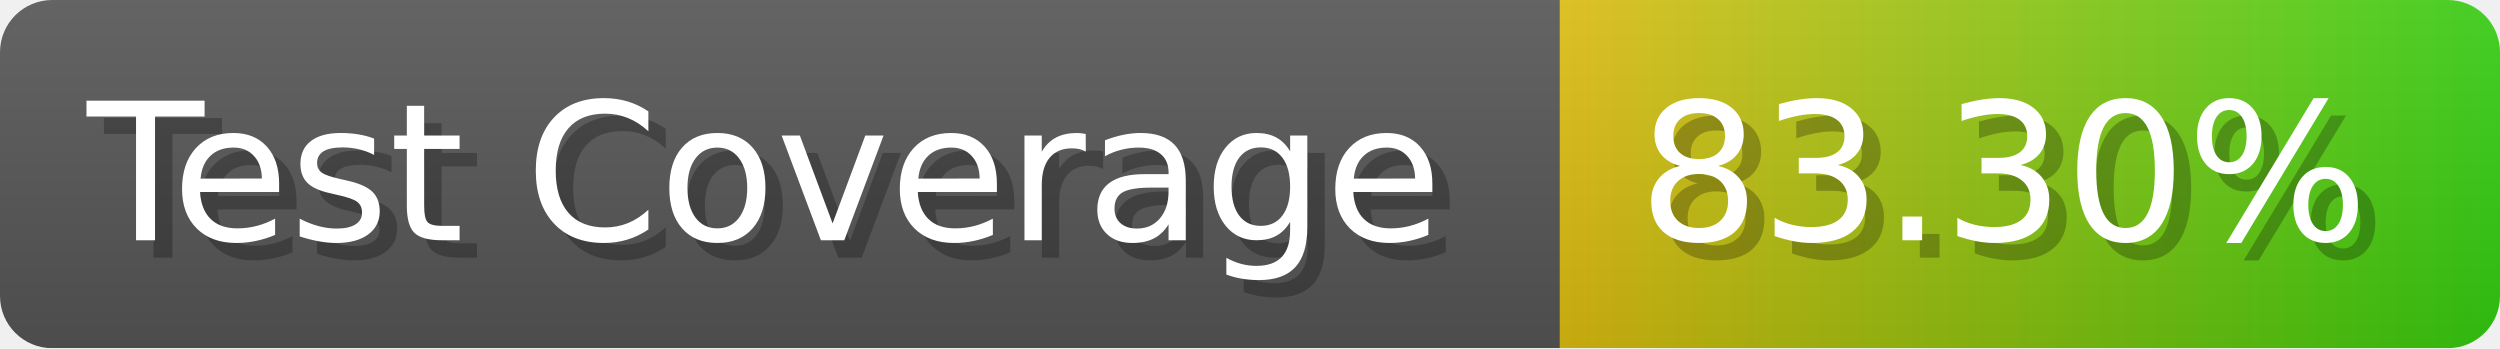
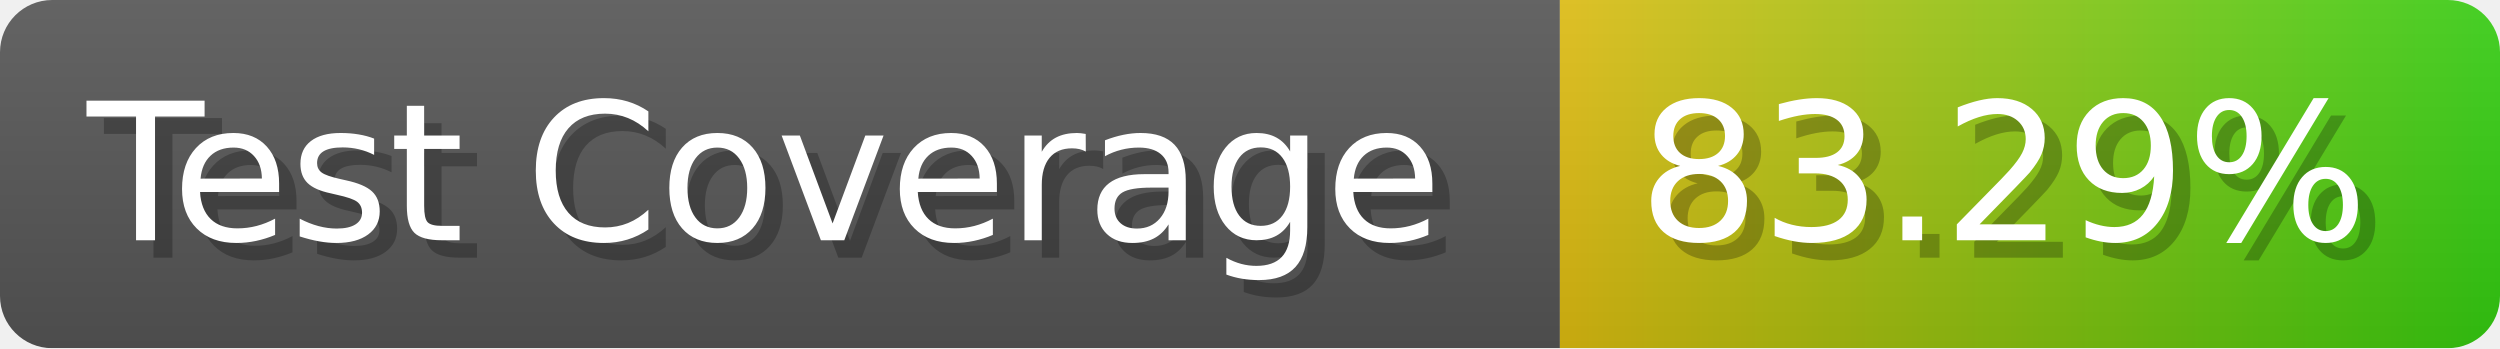
- <svg xmlns="http://www.w3.org/2000/svg" width="143.6" height="20" viewBox="0 0 1436 200" role="img" aria-label="Test Coverage: 83.30%">
+ <svg xmlns="http://www.w3.org/2000/svg" width="143.6" height="20" viewBox="0 0 1436 200" role="img" aria-label="Test Coverage: 83.29%">
  <linearGradient id="a" x2="0" y2="100%">
    <stop offset="0" stop-opacity=".1" stop-color="#EEE" />
    <stop offset="1" stop-opacity=".1" />
  </linearGradient>
  <mask id="m">
    <rect width="1436" height="200" rx="30" fill="#FFF" />
  </mask>
  <g mask="url(#m)">
    <rect width="896" height="200" fill="#555" />
    <rect width="540" height="200" fill="url(#x)" x="896" />
    <rect width="1436" height="200" fill="url(#a)" />
  </g>
  <g aria-hidden="true" fill="#fff" text-anchor="start" font-family="Verdana,DejaVu Sans,sans-serif" font-size="110">
    <text x="60" y="148" textLength="796" fill="#000" opacity="0.25">Test Coverage</text>
    <text x="50" y="138" textLength="796">Test Coverage</text>
-     <text x="951" y="148" textLength="440" fill="#000" opacity="0.25">83.30%</text>
-     <text x="941" y="138" textLength="440">83.30%</text>
+     <text x="951" y="148" textLength="440" fill="#000" opacity="0.25">83.29%</text>
+     <text x="941" y="138" textLength="440">83.29%</text>
  </g>
  <linearGradient id="x" x1="0%" y1="0%" x2="100%" y2="0%">
    <stop offset="0%" style="stop-color:#DB1" />
    <stop offset="100%" style="stop-color:#3C1" />
  </linearGradient>
</svg>
